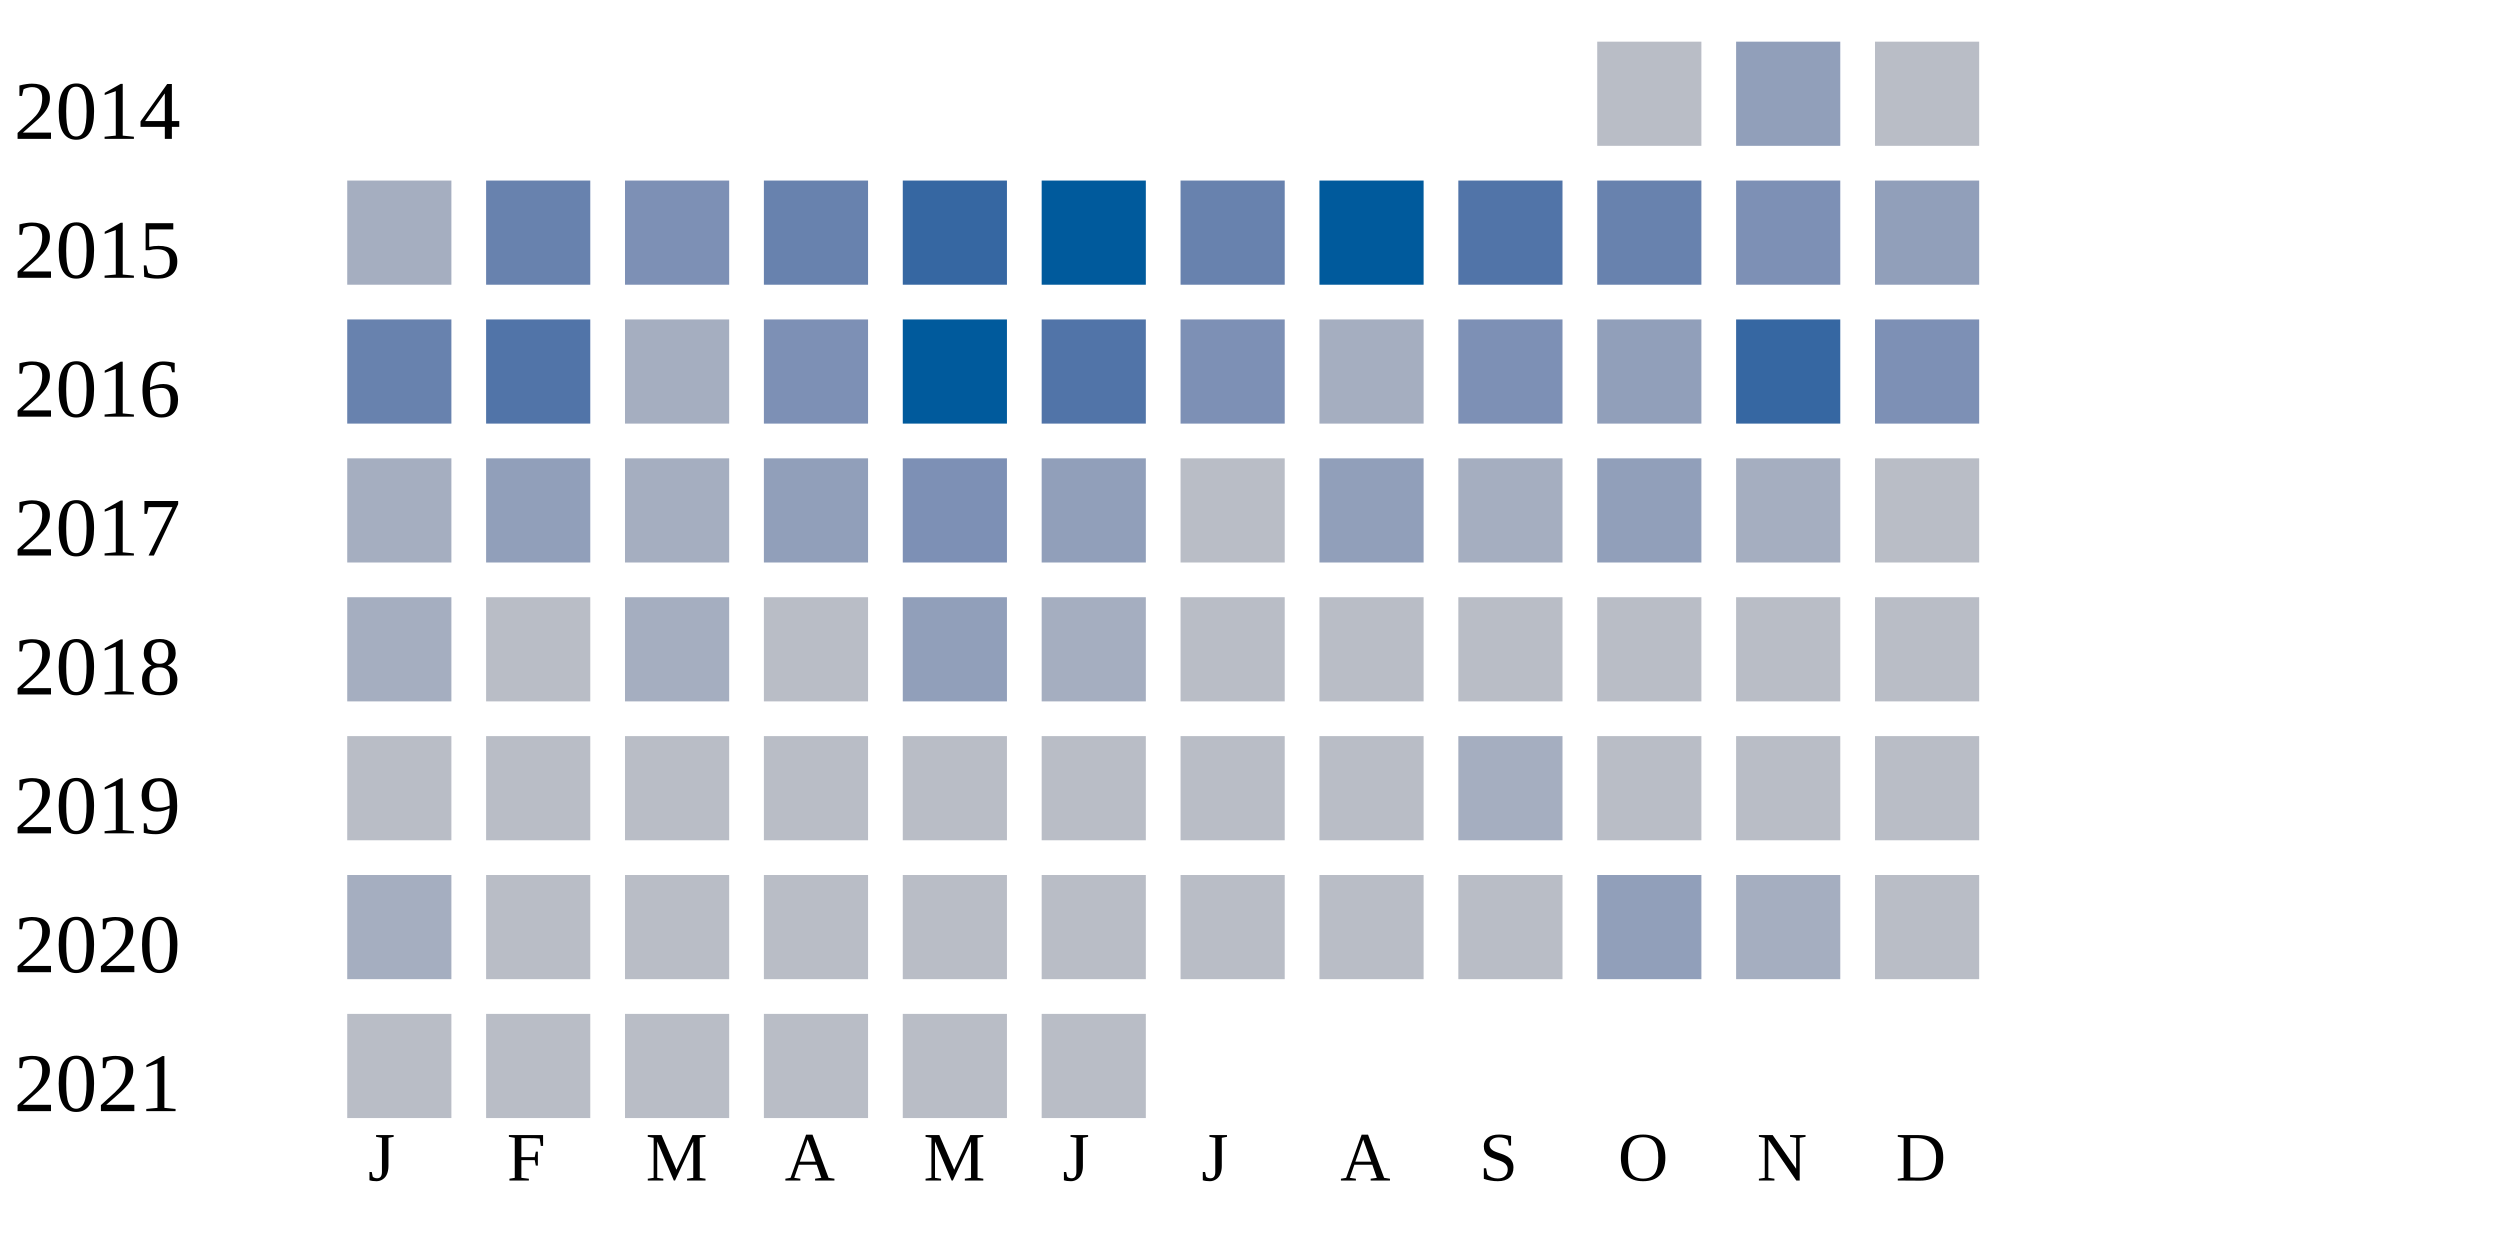
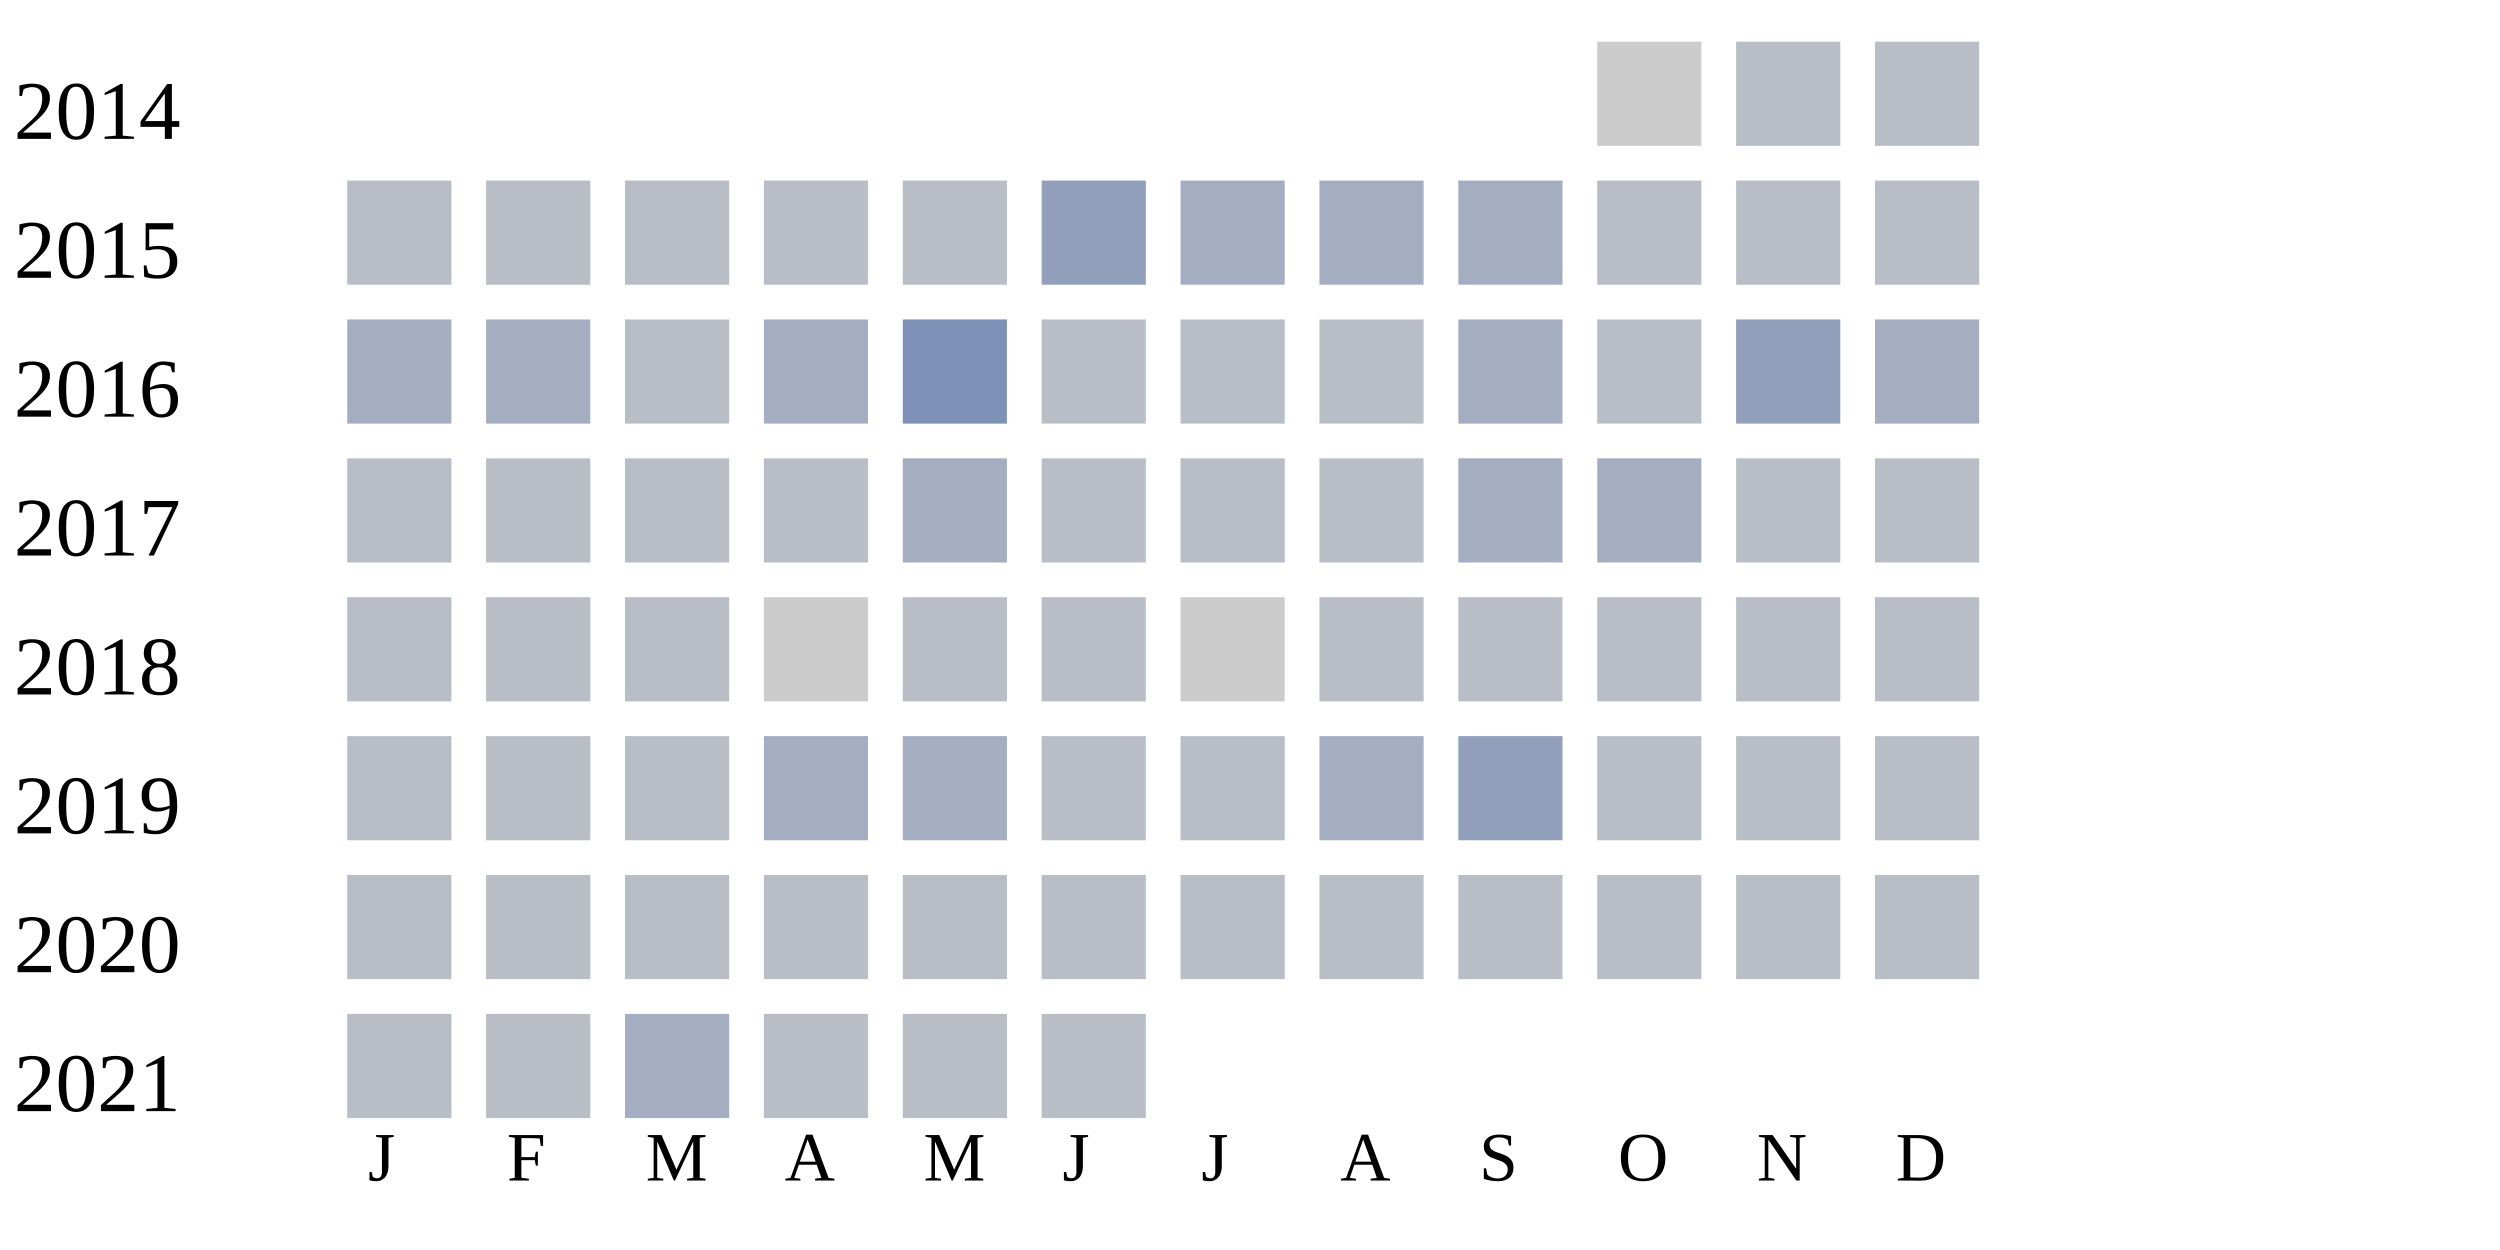
<svg xmlns="http://www.w3.org/2000/svg" width="360" height="180">
  <g transform="translate(0 0)">
    <text x="2" y="20">2014</text>
-     <rect x="230" y="6" width="15" height="15" fill="#b9bdc6" />
-     <rect x="250" y="6" width="15" height="15" fill="#919fba" />
+     <rect x="230" y="6" width="15" height="15" fill="#cccccc" />
+     <rect x="250" y="6" width="15" height="15" fill="#b9bdc6" />
    <rect x="270" y="6" width="15" height="15" fill="#b9bdc6" />
  </g>
  <g transform="translate(0 20)">
    <text x="2" y="20">2015</text>
-     <rect x="50" y="6" width="15" height="15" fill="#a5aec0" />
-     <rect x="70" y="6" width="15" height="15" fill="#6882ae" />
-     <rect x="90" y="6" width="15" height="15" fill="#7d90b5" />
-     <rect x="110" y="6" width="15" height="15" fill="#6882ae" />
-     <rect x="130" y="6" width="15" height="15" fill="#3667a2" />
-     <rect x="150" y="6" width="15" height="15" fill="#005a9c" />
-     <rect x="170" y="6" width="15" height="15" fill="#6882ae" />
-     <rect x="190" y="6" width="15" height="15" fill="#005a9c" />
-     <rect x="210" y="6" width="15" height="15" fill="#5174a8" />
-     <rect x="230" y="6" width="15" height="15" fill="#6882ae" />
-     <rect x="250" y="6" width="15" height="15" fill="#7d90b5" />
-     <rect x="270" y="6" width="15" height="15" fill="#919fba" />
+     <rect x="50" y="6" width="15" height="15" fill="#b9bdc6" />
+     <rect x="70" y="6" width="15" height="15" fill="#b9bdc6" />
+     <rect x="90" y="6" width="15" height="15" fill="#b9bdc6" />
+     <rect x="110" y="6" width="15" height="15" fill="#b9bdc6" />
+     <rect x="130" y="6" width="15" height="15" fill="#b9bdc6" />
+     <rect x="150" y="6" width="15" height="15" fill="#919fba" />
+     <rect x="170" y="6" width="15" height="15" fill="#a5aec0" />
+     <rect x="190" y="6" width="15" height="15" fill="#a5aec0" />
+     <rect x="210" y="6" width="15" height="15" fill="#a5aec0" />
+     <rect x="230" y="6" width="15" height="15" fill="#b9bdc6" />
+     <rect x="250" y="6" width="15" height="15" fill="#b9bdc6" />
+     <rect x="270" y="6" width="15" height="15" fill="#b9bdc6" />
  </g>
  <g transform="translate(0 40)">
    <text x="2" y="20">2016</text>
-     <rect x="50" y="6" width="15" height="15" fill="#6882ae" />
-     <rect x="70" y="6" width="15" height="15" fill="#5174a8" />
-     <rect x="90" y="6" width="15" height="15" fill="#a5aec0" />
-     <rect x="110" y="6" width="15" height="15" fill="#7d90b5" />
-     <rect x="130" y="6" width="15" height="15" fill="#005a9c" />
-     <rect x="150" y="6" width="15" height="15" fill="#5174a8" />
-     <rect x="170" y="6" width="15" height="15" fill="#7d90b5" />
-     <rect x="190" y="6" width="15" height="15" fill="#a5aec0" />
-     <rect x="210" y="6" width="15" height="15" fill="#7d90b5" />
-     <rect x="230" y="6" width="15" height="15" fill="#919fba" />
-     <rect x="250" y="6" width="15" height="15" fill="#3667a2" />
-     <rect x="270" y="6" width="15" height="15" fill="#7d90b5" />
+     <rect x="50" y="6" width="15" height="15" fill="#a5aec0" />
+     <rect x="70" y="6" width="15" height="15" fill="#a5aec0" />
+     <rect x="90" y="6" width="15" height="15" fill="#b9bdc6" />
+     <rect x="110" y="6" width="15" height="15" fill="#a5aec0" />
+     <rect x="130" y="6" width="15" height="15" fill="#7d90b5" />
+     <rect x="150" y="6" width="15" height="15" fill="#b9bdc6" />
+     <rect x="170" y="6" width="15" height="15" fill="#b9bdc6" />
+     <rect x="190" y="6" width="15" height="15" fill="#b9bdc6" />
+     <rect x="210" y="6" width="15" height="15" fill="#a5aec0" />
+     <rect x="230" y="6" width="15" height="15" fill="#b9bdc6" />
+     <rect x="250" y="6" width="15" height="15" fill="#919fba" />
+     <rect x="270" y="6" width="15" height="15" fill="#a5aec0" />
  </g>
  <g transform="translate(0 60)">
    <text x="2" y="20">2017</text>
-     <rect x="50" y="6" width="15" height="15" fill="#a5aec0" />
-     <rect x="70" y="6" width="15" height="15" fill="#919fba" />
-     <rect x="90" y="6" width="15" height="15" fill="#a5aec0" />
-     <rect x="110" y="6" width="15" height="15" fill="#919fba" />
-     <rect x="130" y="6" width="15" height="15" fill="#7d90b5" />
-     <rect x="150" y="6" width="15" height="15" fill="#919fba" />
+     <rect x="50" y="6" width="15" height="15" fill="#b9bdc6" />
+     <rect x="70" y="6" width="15" height="15" fill="#b9bdc6" />
+     <rect x="90" y="6" width="15" height="15" fill="#b9bdc6" />
+     <rect x="110" y="6" width="15" height="15" fill="#b9bdc6" />
+     <rect x="130" y="6" width="15" height="15" fill="#a5aec0" />
+     <rect x="150" y="6" width="15" height="15" fill="#b9bdc6" />
    <rect x="170" y="6" width="15" height="15" fill="#b9bdc6" />
-     <rect x="190" y="6" width="15" height="15" fill="#919fba" />
+     <rect x="190" y="6" width="15" height="15" fill="#b9bdc6" />
    <rect x="210" y="6" width="15" height="15" fill="#a5aec0" />
-     <rect x="230" y="6" width="15" height="15" fill="#919fba" />
-     <rect x="250" y="6" width="15" height="15" fill="#a5aec0" />
+     <rect x="230" y="6" width="15" height="15" fill="#a5aec0" />
+     <rect x="250" y="6" width="15" height="15" fill="#b9bdc6" />
    <rect x="270" y="6" width="15" height="15" fill="#b9bdc6" />
  </g>
  <g transform="translate(0 80)">
    <text x="2" y="20">2018</text>
-     <rect x="50" y="6" width="15" height="15" fill="#a5aec0" />
+     <rect x="50" y="6" width="15" height="15" fill="#b9bdc6" />
    <rect x="70" y="6" width="15" height="15" fill="#b9bdc6" />
-     <rect x="90" y="6" width="15" height="15" fill="#a5aec0" />
-     <rect x="110" y="6" width="15" height="15" fill="#b9bdc6" />
-     <rect x="130" y="6" width="15" height="15" fill="#919fba" />
-     <rect x="150" y="6" width="15" height="15" fill="#a5aec0" />
-     <rect x="170" y="6" width="15" height="15" fill="#b9bdc6" />
+     <rect x="90" y="6" width="15" height="15" fill="#b9bdc6" />
+     <rect x="110" y="6" width="15" height="15" fill="#cccccc" />
+     <rect x="130" y="6" width="15" height="15" fill="#b9bdc6" />
+     <rect x="150" y="6" width="15" height="15" fill="#b9bdc6" />
+     <rect x="170" y="6" width="15" height="15" fill="#cccccc" />
    <rect x="190" y="6" width="15" height="15" fill="#b9bdc6" />
    <rect x="210" y="6" width="15" height="15" fill="#b9bdc6" />
    <rect x="230" y="6" width="15" height="15" fill="#b9bdc6" />
    <rect x="250" y="6" width="15" height="15" fill="#b9bdc6" />
    <rect x="270" y="6" width="15" height="15" fill="#b9bdc6" />
  </g>
  <g transform="translate(0 100)">
    <text x="2" y="20">2019</text>
    <rect x="50" y="6" width="15" height="15" fill="#b9bdc6" />
    <rect x="70" y="6" width="15" height="15" fill="#b9bdc6" />
    <rect x="90" y="6" width="15" height="15" fill="#b9bdc6" />
-     <rect x="110" y="6" width="15" height="15" fill="#b9bdc6" />
-     <rect x="130" y="6" width="15" height="15" fill="#b9bdc6" />
+     <rect x="110" y="6" width="15" height="15" fill="#a5aec0" />
+     <rect x="130" y="6" width="15" height="15" fill="#a5aec0" />
    <rect x="150" y="6" width="15" height="15" fill="#b9bdc6" />
    <rect x="170" y="6" width="15" height="15" fill="#b9bdc6" />
-     <rect x="190" y="6" width="15" height="15" fill="#b9bdc6" />
-     <rect x="210" y="6" width="15" height="15" fill="#a5aec0" />
+     <rect x="190" y="6" width="15" height="15" fill="#a5aec0" />
+     <rect x="210" y="6" width="15" height="15" fill="#919fba" />
    <rect x="230" y="6" width="15" height="15" fill="#b9bdc6" />
    <rect x="250" y="6" width="15" height="15" fill="#b9bdc6" />
    <rect x="270" y="6" width="15" height="15" fill="#b9bdc6" />
  </g>
  <g transform="translate(0 120)">
    <text x="2" y="20">2020</text>
-     <rect x="50" y="6" width="15" height="15" fill="#a5aec0" />
+     <rect x="50" y="6" width="15" height="15" fill="#b9bdc6" />
    <rect x="70" y="6" width="15" height="15" fill="#b9bdc6" />
    <rect x="90" y="6" width="15" height="15" fill="#b9bdc6" />
    <rect x="110" y="6" width="15" height="15" fill="#b9bdc6" />
    <rect x="130" y="6" width="15" height="15" fill="#b9bdc6" />
    <rect x="150" y="6" width="15" height="15" fill="#b9bdc6" />
    <rect x="170" y="6" width="15" height="15" fill="#b9bdc6" />
    <rect x="190" y="6" width="15" height="15" fill="#b9bdc6" />
    <rect x="210" y="6" width="15" height="15" fill="#b9bdc6" />
-     <rect x="230" y="6" width="15" height="15" fill="#919fba" />
-     <rect x="250" y="6" width="15" height="15" fill="#a5aec0" />
+     <rect x="230" y="6" width="15" height="15" fill="#b9bdc6" />
+     <rect x="250" y="6" width="15" height="15" fill="#b9bdc6" />
    <rect x="270" y="6" width="15" height="15" fill="#b9bdc6" />
  </g>
  <g transform="translate(0 140)">
    <text x="2" y="20">2021</text>
    <rect x="50" y="6" width="15" height="15" fill="#b9bdc6" />
    <rect x="70" y="6" width="15" height="15" fill="#b9bdc6" />
-     <rect x="90" y="6" width="15" height="15" fill="#b9bdc6" />
+     <rect x="90" y="6" width="15" height="15" fill="#a5aec0" />
    <rect x="110" y="6" width="15" height="15" fill="#b9bdc6" />
    <rect x="130" y="6" width="15" height="15" fill="#b9bdc6" />
    <rect x="150" y="6" width="15" height="15" fill="#b9bdc6" />
  </g>
  <text style="font-size: 10px; text-align: center" x="53" y="170">J</text>
  <text style="font-size: 10px; text-align: center" x="73" y="170">F</text>
  <text style="font-size: 10px; text-align: center" x="93" y="170">M</text>
  <text style="font-size: 10px; text-align: center" x="113" y="170">A</text>
  <text style="font-size: 10px; text-align: center" x="133" y="170">M</text>
  <text style="font-size: 10px; text-align: center" x="153" y="170">J</text>
  <text style="font-size: 10px; text-align: center" x="173" y="170">J</text>
  <text style="font-size: 10px; text-align: center" x="193" y="170">A</text>
  <text style="font-size: 10px; text-align: center" x="213" y="170">S</text>
  <text style="font-size: 10px; text-align: center" x="233" y="170">O</text>
  <text style="font-size: 10px; text-align: center" x="253" y="170">N</text>
  <text style="font-size: 10px; text-align: center" x="273" y="170">D</text>
  <text style="font-size: 10px;" x="155" y="189">Less</text>
  <rect fill="#b9bdc6" width="10" height="10" x="180" y="180" />
  <rect fill="#919fba" width="10" height="10" x="195" y="180" />
  <rect fill="#6882ae" width="10" height="10" x="210" y="180" />
  <rect fill="#005a9c" width="10" height="10" x="225" y="180" />
  <text x="240" y="189" style="font-size: 10px;">More</text>
</svg>
